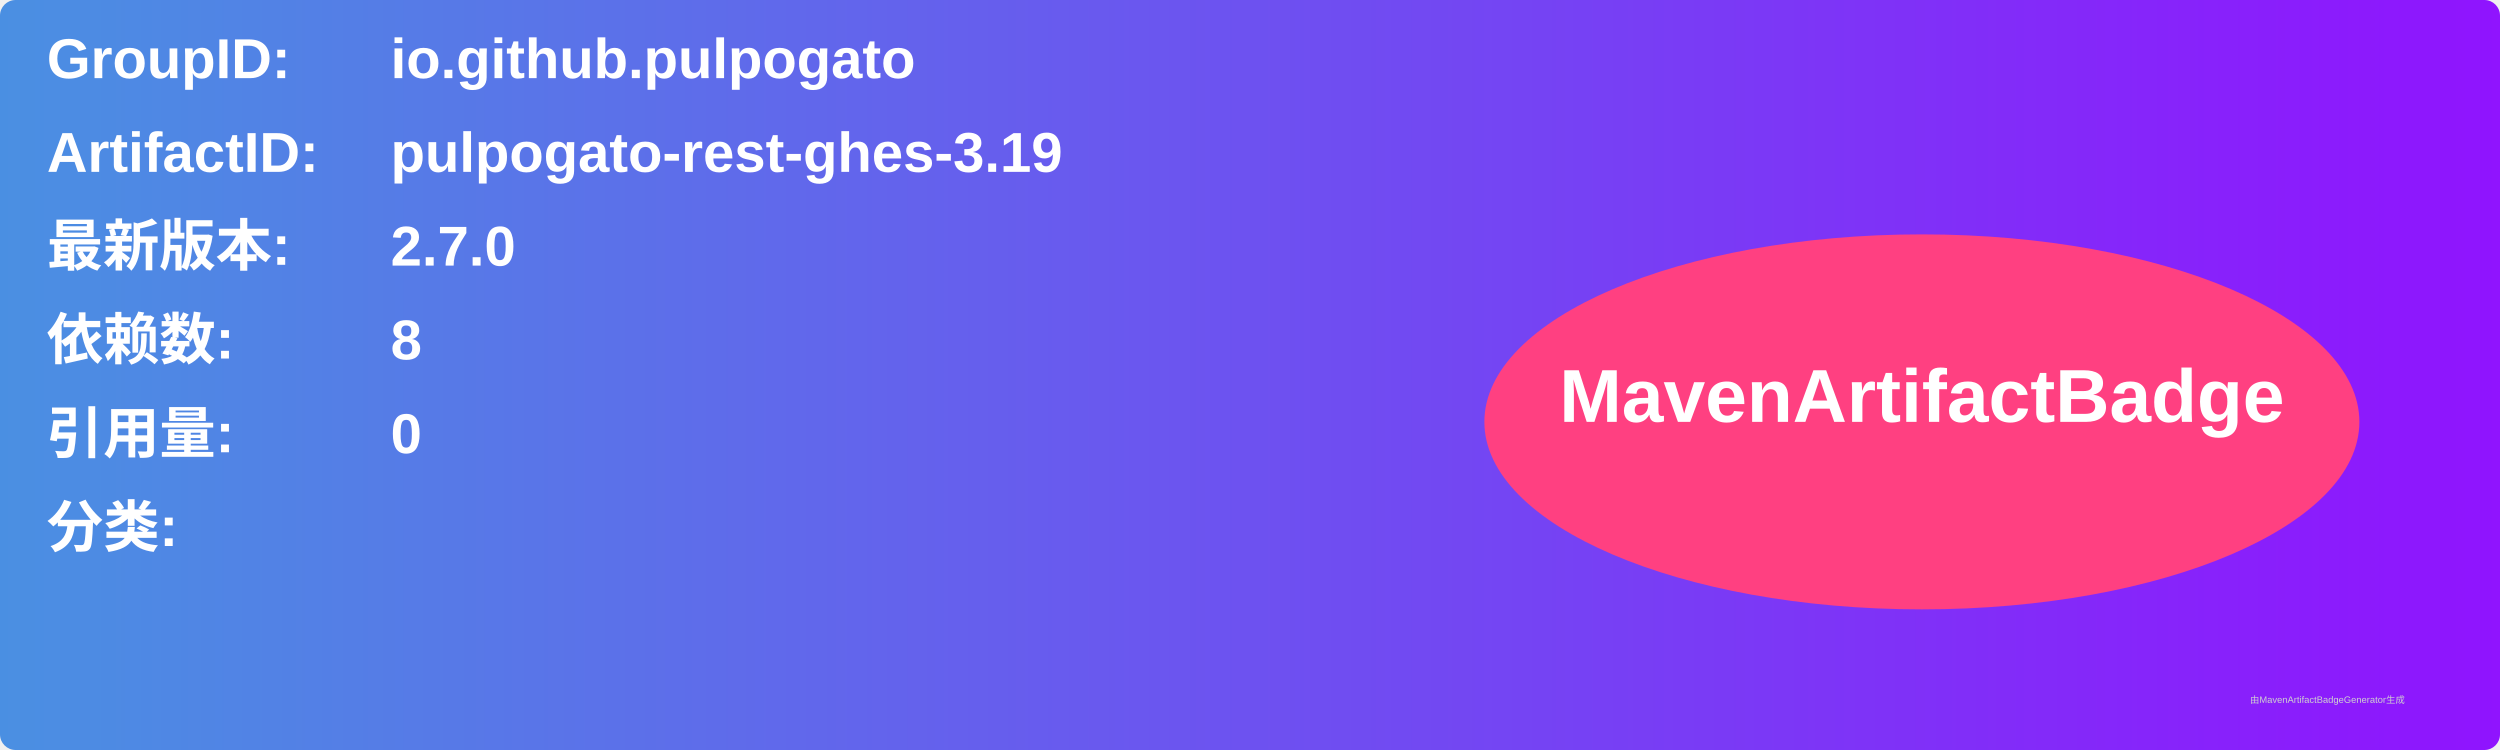
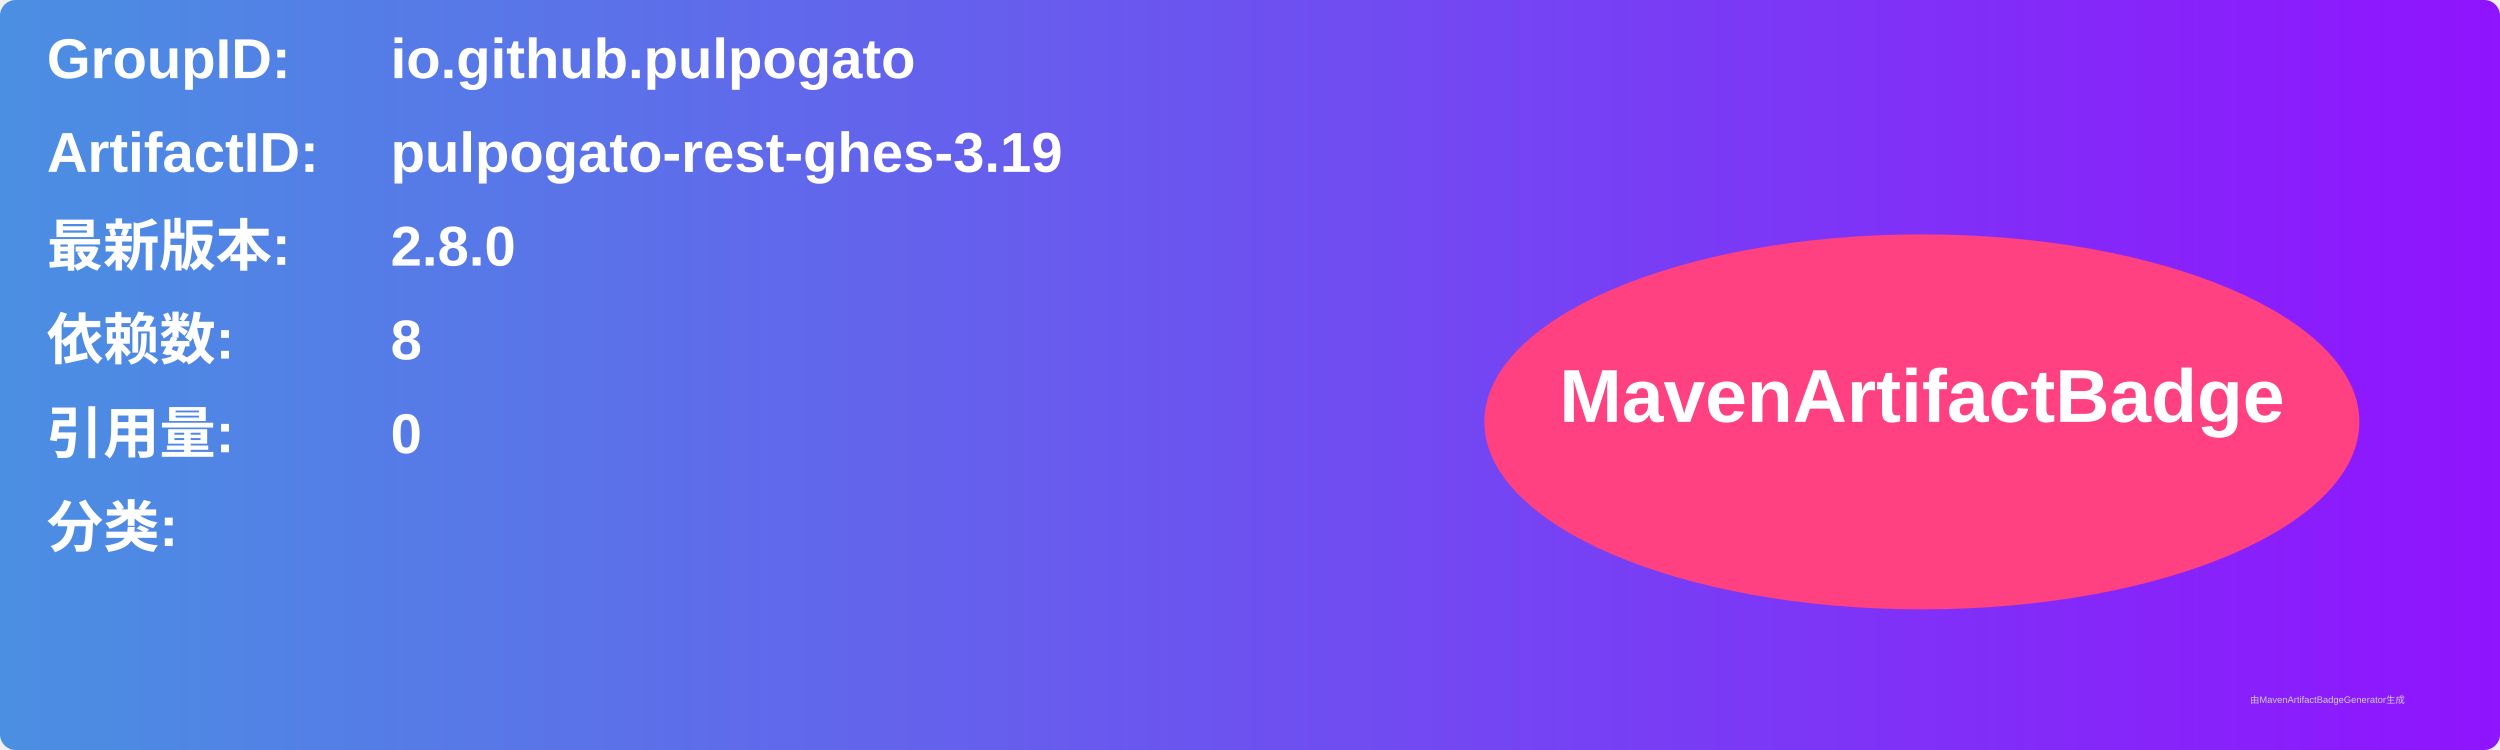
<svg xmlns="http://www.w3.org/2000/svg" width="800" height="240" viewBox="0 0 800 240">
  <linearGradient id="grad" x1="0%" y1="0%" x2="100%" y2="0%">
    <stop offset="0%" stop-color="#4a90e2" />
    <stop offset="100%" stop-color="#9013fe" />
  </linearGradient>
  <rect width="100%" height="100%" rx="5" ry="5" fill="url(#grad)" />
  <g transform="translate(15, 15)">
    <text x="0" y="10" font-family="Arial" font-size="18" fill="white" font-weight="bold" width="260">GroupID:</text>
    <text x="110" y="10" font-family="Arial" font-size="18" fill="white" font-weight="bold" width="460">io.github.pulpogato</text>
    <text x="0" y="40" font-family="Arial" font-size="18" fill="white" font-weight="bold" width="260">ArtifactID:</text>
    <text x="110" y="40" font-family="Arial" font-size="18" fill="white" font-weight="bold" width="460">pulpogato-rest-ghes-3.19</text>
    <text x="0" y="70" font-family="Arial" font-size="18" fill="white" font-weight="bold">最新版本:</text>
    <text x="110" y="70" font-family="Arial" font-size="18" fill="white" font-weight="bold">
-       <tspan font-weight="bold">2.7.0</tspan>
+       <tspan font-weight="bold">2.8.0</tspan>
    </text>
    <text x="0" y="100" font-family="Arial" font-size="18" fill="white" font-weight="bold">依赖数: </text>
    <text x="110" y="100" font-family="Arial" font-size="18" fill="white">
      <tspan font-weight="bold">8</tspan>
    </text>
    <text x="0" y="130" font-family="Arial" font-size="18" fill="white" font-weight="bold">引用量: </text>
    <text x="110" y="130" font-family="Arial" font-size="18" fill="white">
      <tspan font-weight="bold">0</tspan>
    </text>
    <text x="0" y="160" font-family="Arial" font-size="18" fill="white" font-weight="bold">分类:</text>
    <text x="10" y="190" font-family="Arial" font-size="10" fill="white">
      <tspan font-weight="bold" />
    </text>
    <ellipse cx="600" cy="120" rx="140" ry="60" fill="#ff4081" />
    <text x="600" y="120" text-anchor="middle" font-family="Arial" font-size="24" fill="white" font-weight="bold">MavenArtifactBadge</text>
  </g>
  <text x="720" y="225" font-family="Arial" font-size="3" fill="#d0d0d0">由MavenArtifactBadgeGenerator生成</text>
</svg>
